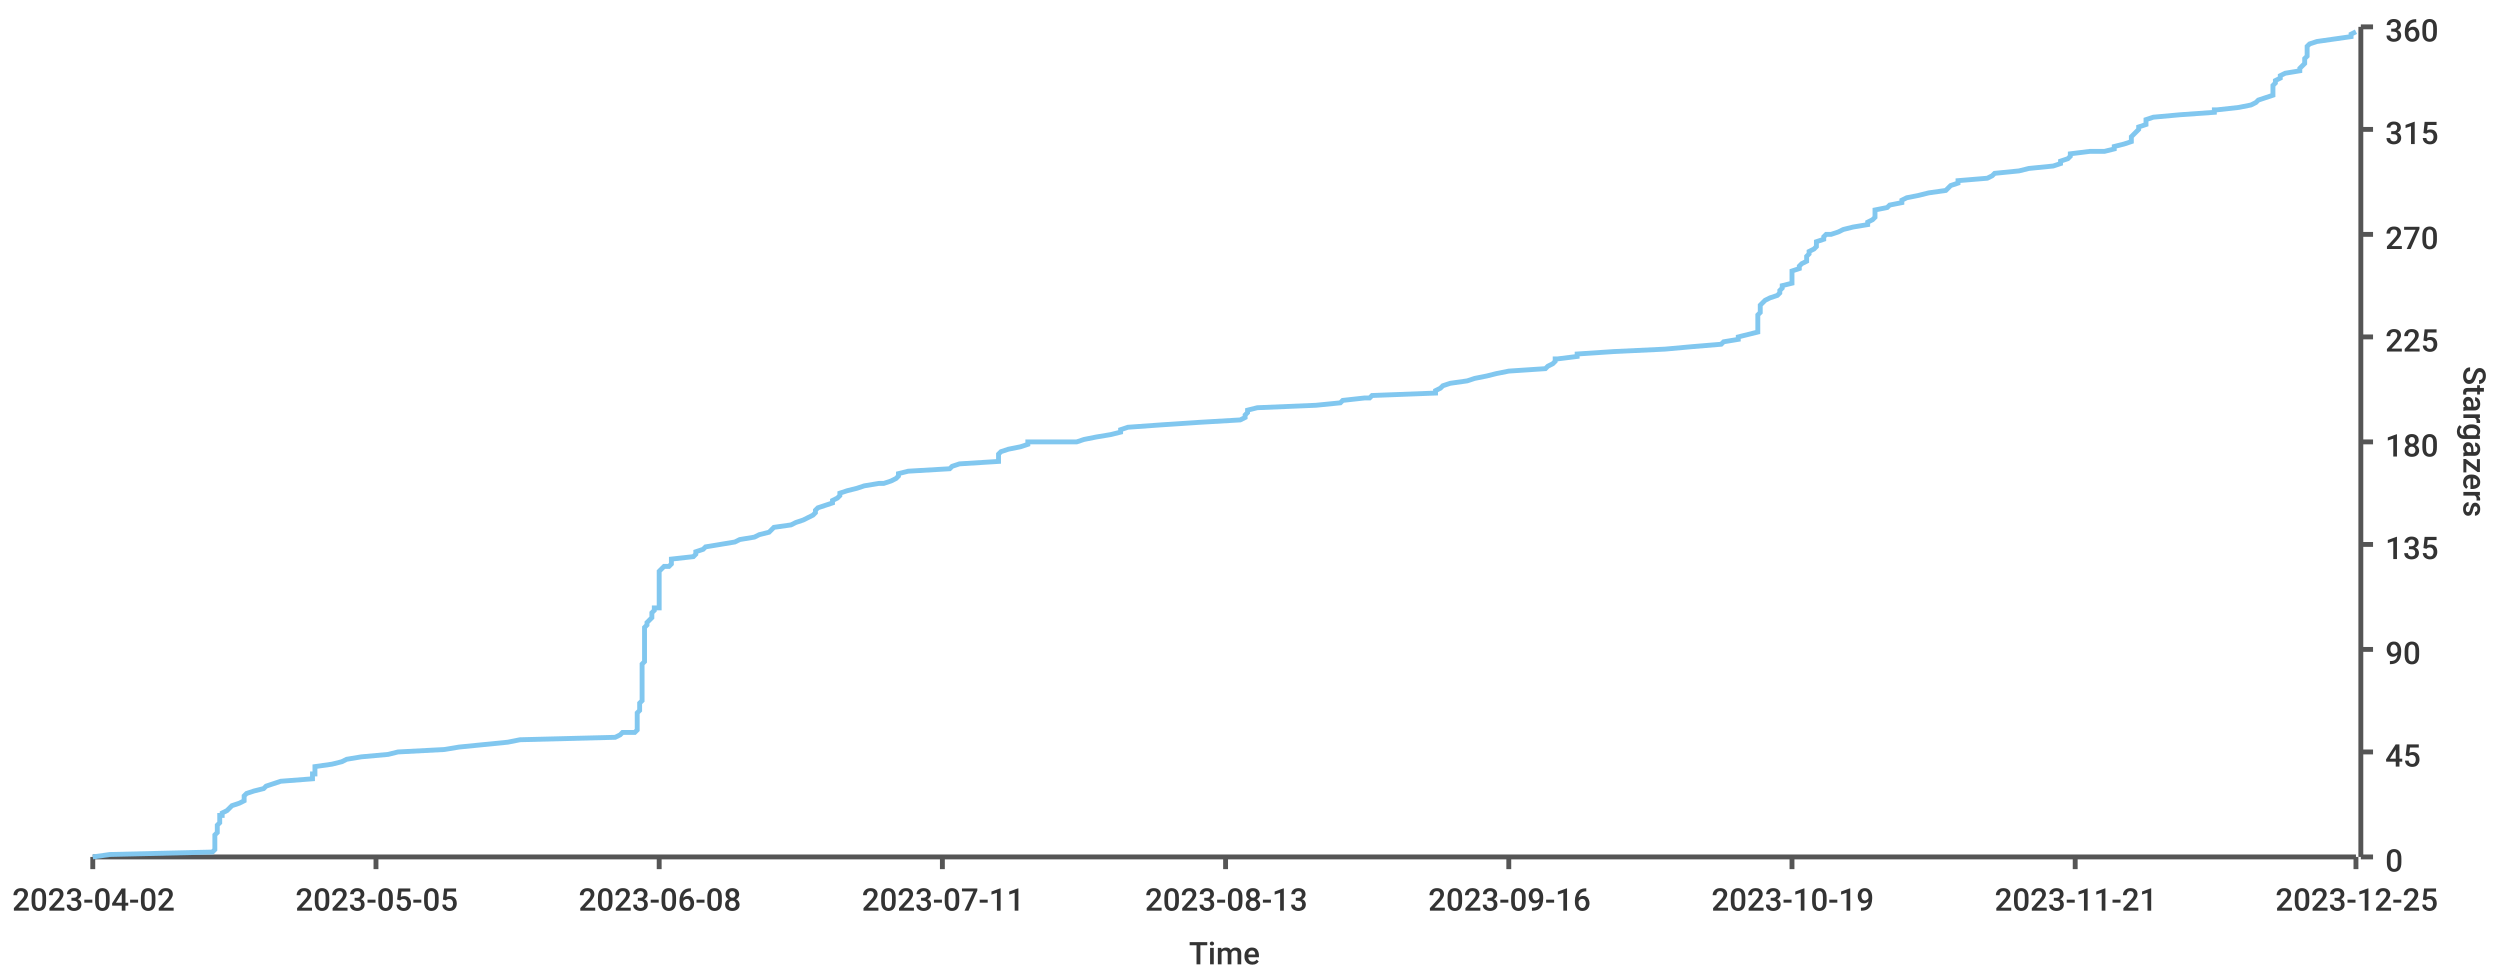
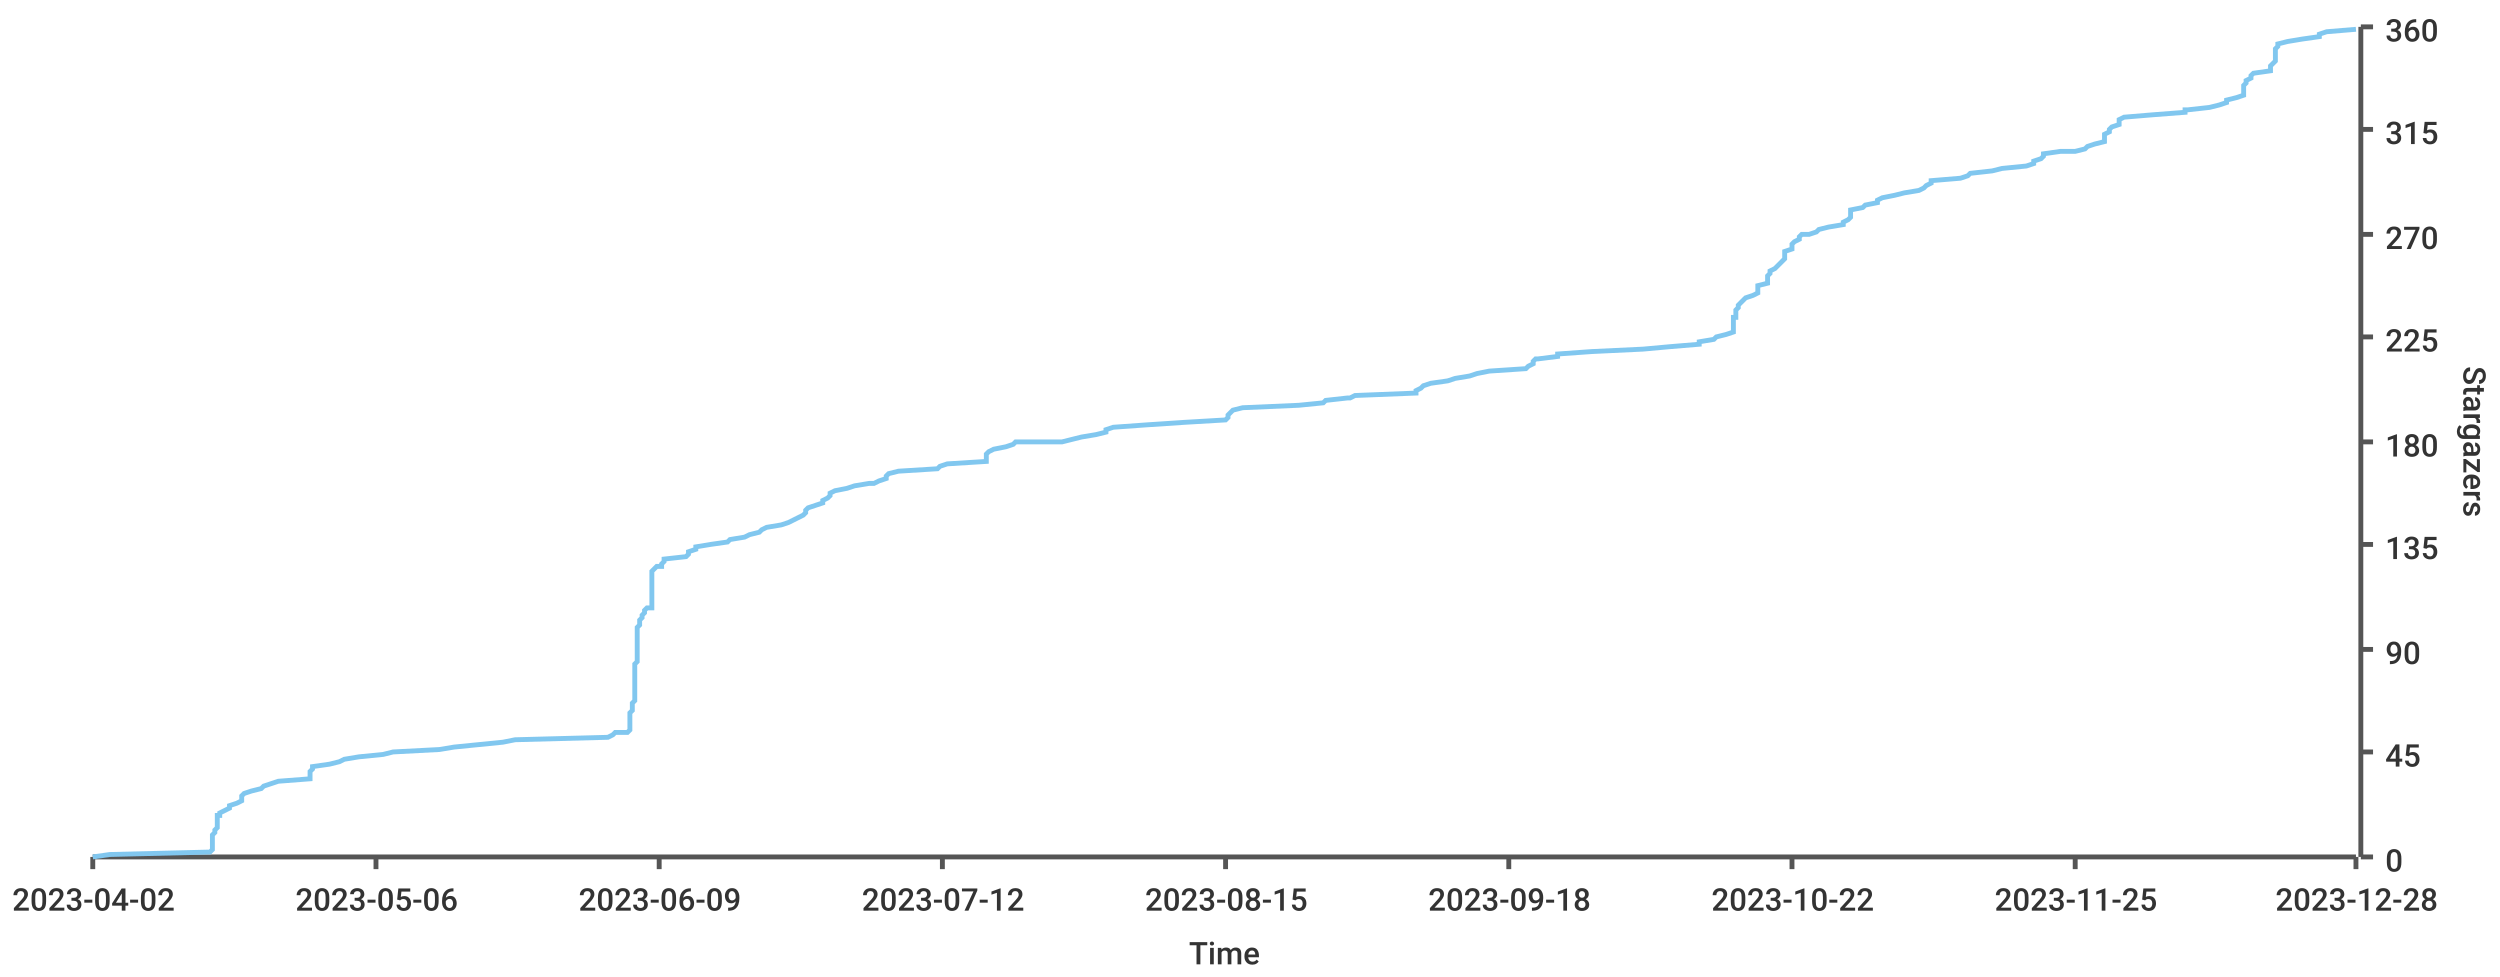
<svg xmlns="http://www.w3.org/2000/svg" width="1024" height="400">\n<path d="M 0 0 L 1024 0 L 1024 400 L 0 400 L 0 0" style="stroke-width:0;stroke:rgba(255,255,255,1.0);fill:rgba(255,255,255,1.0)" />
  <path d="M 38 11 L 965 11 L 965 351 L 38 351 L 38 11" style="stroke-width:0;stroke:rgba(255,255,255,1.0);fill:rgba(255,255,255,1.0)" />
  <path d="M 38 351 L 965 351" style="stroke-width:2;stroke:rgba(85,85,85,1.0);fill:none" />
  <path d="M 38 351 L 38 356" style="stroke-width:2;stroke:rgba(85,85,85,1.0);fill:none" />
  <text x="5" y="373" style="stroke-width:0;stroke:none;fill:rgba(51,51,51,1.0);font-size:12.8px;font-family:'Roboto Medium',sans-serif">2023-04-02</text>
  <path d="M 154 351 L 154 356" style="stroke-width:2;stroke:rgba(85,85,85,1.0);fill:none" />
-   <text x="121" y="373" style="stroke-width:0;stroke:none;fill:rgba(51,51,51,1.0);font-size:12.8px;font-family:'Roboto Medium',sans-serif">2023-05-05</text>
+   <text x="121" y="373" style="stroke-width:0;stroke:none;fill:rgba(51,51,51,1.0);font-size:12.8px;font-family:'Roboto Medium',sans-serif">2023-05-06</text>
  <path d="M 270 351 L 270 356" style="stroke-width:2;stroke:rgba(85,85,85,1.0);fill:none" />
-   <text x="237" y="373" style="stroke-width:0;stroke:none;fill:rgba(51,51,51,1.0);font-size:12.8px;font-family:'Roboto Medium',sans-serif">2023-06-08</text>
+   <text x="237" y="373" style="stroke-width:0;stroke:none;fill:rgba(51,51,51,1.0);font-size:12.8px;font-family:'Roboto Medium',sans-serif">2023-06-09</text>
  <path d="M 386 351 L 386 356" style="stroke-width:2;stroke:rgba(85,85,85,1.0);fill:none" />
-   <text x="353" y="373" style="stroke-width:0;stroke:none;fill:rgba(51,51,51,1.0);font-size:12.8px;font-family:'Roboto Medium',sans-serif">2023-07-11</text>
+   <text x="353" y="373" style="stroke-width:0;stroke:none;fill:rgba(51,51,51,1.0);font-size:12.8px;font-family:'Roboto Medium',sans-serif">2023-07-12</text>
  <path d="M 502 351 L 502 356" style="stroke-width:2;stroke:rgba(85,85,85,1.0);fill:none" />
-   <text x="469" y="373" style="stroke-width:0;stroke:none;fill:rgba(51,51,51,1.0);font-size:12.8px;font-family:'Roboto Medium',sans-serif">2023-08-13</text>
+   <text x="469" y="373" style="stroke-width:0;stroke:none;fill:rgba(51,51,51,1.0);font-size:12.8px;font-family:'Roboto Medium',sans-serif">2023-08-15</text>
  <path d="M 618 351 L 618 356" style="stroke-width:2;stroke:rgba(85,85,85,1.0);fill:none" />
-   <text x="585" y="373" style="stroke-width:0;stroke:none;fill:rgba(51,51,51,1.0);font-size:12.8px;font-family:'Roboto Medium',sans-serif">2023-09-16</text>
+   <text x="585" y="373" style="stroke-width:0;stroke:none;fill:rgba(51,51,51,1.0);font-size:12.8px;font-family:'Roboto Medium',sans-serif">2023-09-18</text>
  <path d="M 734 351 L 734 356" style="stroke-width:2;stroke:rgba(85,85,85,1.0);fill:none" />
-   <text x="701" y="373" style="stroke-width:0;stroke:none;fill:rgba(51,51,51,1.0);font-size:12.8px;font-family:'Roboto Medium',sans-serif">2023-10-19</text>
+   <text x="701" y="373" style="stroke-width:0;stroke:none;fill:rgba(51,51,51,1.0);font-size:12.8px;font-family:'Roboto Medium',sans-serif">2023-10-22</text>
  <path d="M 850 351 L 850 356" style="stroke-width:2;stroke:rgba(85,85,85,1.0);fill:none" />
-   <text x="817" y="373" style="stroke-width:0;stroke:none;fill:rgba(51,51,51,1.0);font-size:12.8px;font-family:'Roboto Medium',sans-serif">2023-11-21</text>
+   <text x="817" y="373" style="stroke-width:0;stroke:none;fill:rgba(51,51,51,1.0);font-size:12.8px;font-family:'Roboto Medium',sans-serif">2023-11-25</text>
  <path d="M 965 351 L 965 356" style="stroke-width:2;stroke:rgba(85,85,85,1.0);fill:none" />
-   <text x="932" y="373" style="stroke-width:0;stroke:none;fill:rgba(51,51,51,1.0);font-size:12.8px;font-family:'Roboto Medium',sans-serif">2023-12-25</text>
+   <text x="932" y="373" style="stroke-width:0;stroke:none;fill:rgba(51,51,51,1.0);font-size:12.8px;font-family:'Roboto Medium',sans-serif">2023-12-28</text>
  <text x="487" y="395" style="stroke-width:0;stroke:none;fill:rgba(51,51,51,1.0);font-size:12.8px;font-family:'Roboto Medium',sans-serif">Time</text>
  <path d="M 967 351 L 967 11" style="stroke-width:2;stroke:rgba(85,85,85,1.0);fill:none" />
  <path d="M 967 351 L 972 351" style="stroke-width:2;stroke:rgba(85,85,85,1.0);fill:none" />
  <text x="977" y="357" style="stroke-width:0;stroke:none;fill:rgba(51,51,51,1.0);font-size:12.8px;font-family:'Roboto Medium',sans-serif">0</text>
  <path d="M 967 308 L 972 308" style="stroke-width:2;stroke:rgba(85,85,85,1.0);fill:none" />
  <text x="977" y="314" style="stroke-width:0;stroke:none;fill:rgba(51,51,51,1.0);font-size:12.8px;font-family:'Roboto Medium',sans-serif">45</text>
  <path d="M 967 266 L 972 266" style="stroke-width:2;stroke:rgba(85,85,85,1.0);fill:none" />
  <text x="977" y="272" style="stroke-width:0;stroke:none;fill:rgba(51,51,51,1.0);font-size:12.8px;font-family:'Roboto Medium',sans-serif">90</text>
  <path d="M 967 223 L 972 223" style="stroke-width:2;stroke:rgba(85,85,85,1.0);fill:none" />
  <text x="977" y="229" style="stroke-width:0;stroke:none;fill:rgba(51,51,51,1.0);font-size:12.8px;font-family:'Roboto Medium',sans-serif">135</text>
  <path d="M 967 181 L 972 181" style="stroke-width:2;stroke:rgba(85,85,85,1.0);fill:none" />
  <text x="977" y="187" style="stroke-width:0;stroke:none;fill:rgba(51,51,51,1.0);font-size:12.8px;font-family:'Roboto Medium',sans-serif">180</text>
  <path d="M 967 138 L 972 138" style="stroke-width:2;stroke:rgba(85,85,85,1.0);fill:none" />
  <text x="977" y="144" style="stroke-width:0;stroke:none;fill:rgba(51,51,51,1.0);font-size:12.8px;font-family:'Roboto Medium',sans-serif">225</text>
  <path d="M 967 96 L 972 96" style="stroke-width:2;stroke:rgba(85,85,85,1.0);fill:none" />
  <text x="977" y="102" style="stroke-width:0;stroke:none;fill:rgba(51,51,51,1.0);font-size:12.8px;font-family:'Roboto Medium',sans-serif">270</text>
  <path d="M 967 53 L 972 53" style="stroke-width:2;stroke:rgba(85,85,85,1.0);fill:none" />
  <text x="977" y="59" style="stroke-width:0;stroke:none;fill:rgba(51,51,51,1.0);font-size:12.8px;font-family:'Roboto Medium',sans-serif">315</text>
  <path d="M 967 11 L 972 11" style="stroke-width:2;stroke:rgba(85,85,85,1.0);fill:none" />
  <text x="977" y="17" style="stroke-width:0;stroke:none;fill:rgba(51,51,51,1.0);font-size:12.8px;font-family:'Roboto Medium',sans-serif">360</text>
  <text x="1009" y="150" style="stroke-width:0;stroke:none;fill:rgba(51,51,51,1.0);font-size:12.8px;font-family:'Roboto Medium',sans-serif" transform="rotate(90.00,1009,150)">Stargazers</text>
-   <path d="M 38 351 L 45 350 L 87 349 L 88 348 L 88 347 L 88 346 L 88 345 L 88 344 L 88 343 L 88 342 L 89 341 L 89 340 L 89 339 L 89 338 L 90 337 L 90 336 L 90 335 L 90 334 L 91 334 L 91 333 L 93 332 L 94 331 L 95 330 L 98 329 L 100 328 L 100 327 L 100 326 L 101 325 L 104 324 L 108 323 L 109 322 L 112 321 L 115 320 L 128 319 L 128 318 L 128 317 L 129 317 L 129 316 L 129 315 L 129 314 L 136 313 L 140 312 L 142 311 L 148 310 L 159 309 L 163 308 L 182 307 L 188 306 L 198 305 L 208 304 L 213 303 L 252 302 L 254 301 L 255 300 L 260 300 L 261 299 L 261 298 L 261 297 L 261 296 L 261 295 L 261 294 L 261 293 L 261 292 L 262 291 L 262 290 L 262 289 L 262 288 L 263 287 L 263 286 L 263 285 L 263 284 L 263 283 L 263 283 L 263 282 L 263 281 L 263 280 L 263 279 L 263 278 L 263 277 L 263 276 L 263 275 L 263 274 L 263 273 L 263 272 L 264 271 L 264 270 L 264 269 L 264 268 L 264 267 L 264 266 L 264 266 L 264 265 L 264 264 L 264 263 L 264 262 L 264 261 L 264 260 L 264 259 L 264 258 L 264 257 L 265 256 L 265 255 L 266 254 L 267 253 L 267 252 L 267 251 L 268 250 L 268 249 L 270 249 L 270 248 L 270 247 L 270 246 L 270 245 L 270 244 L 270 243 L 270 242 L 270 241 L 270 240 L 270 239 L 270 238 L 270 237 L 270 236 L 270 235 L 270 234 L 271 233 L 272 232 L 274 232 L 275 231 L 275 230 L 275 229 L 284 228 L 285 227 L 285 226 L 288 225 L 289 224 L 295 223 L 301 222 L 303 221 L 309 220 L 311 219 L 315 218 L 316 217 L 317 216 L 324 215 L 324 215 L 326 214 L 329 213 L 331 212 L 333 211 L 334 210 L 334 209 L 335 208 L 338 207 L 341 206 L 341 205 L 343 204 L 344 203 L 344 202 L 347 201 L 351 200 L 354 199 L 360 198 L 362 198 L 365 197 L 367 196 L 368 195 L 368 194 L 372 193 L 389 192 L 390 191 L 393 190 L 409 189 L 409 188 L 409 187 L 409 186 L 410 185 L 413 184 L 418 183 L 421 182 L 421 181 L 441 181 L 444 180 L 449 179 L 455 178 L 459 177 L 459 176 L 462 175 L 476 174 L 491 173 L 508 172 L 510 171 L 510 170 L 511 169 L 511 168 L 515 167 L 539 166 L 549 165 L 550 164 L 559 163 L 561 163 L 562 162 L 588 161 L 588 160 L 590 159 L 591 158 L 594 157 L 601 156 L 604 155 L 609 154 L 613 153 L 618 152 L 633 151 L 634 150 L 636 149 L 637 148 L 637 147 L 638 147 L 646 146 L 646 145 L 661 144 L 682 143 L 693 142 L 705 141 L 706 140 L 712 139 L 712 138 L 716 137 L 720 136 L 720 135 L 720 134 L 720 133 L 720 132 L 720 131 L 720 130 L 720 130 L 720 129 L 721 128 L 721 127 L 721 126 L 721 125 L 722 124 L 723 123 L 725 122 L 728 121 L 729 120 L 729 119 L 730 118 L 730 117 L 734 116 L 734 115 L 734 114 L 734 113 L 734 113 L 734 112 L 734 111 L 737 110 L 737 109 L 738 108 L 740 107 L 740 106 L 740 105 L 741 104 L 741 103 L 743 102 L 744 101 L 744 100 L 744 99 L 747 98 L 747 97 L 748 96 L 750 96 L 753 95 L 755 94 L 759 93 L 765 92 L 765 91 L 767 90 L 768 89 L 768 88 L 768 87 L 768 86 L 773 85 L 774 84 L 779 83 L 779 82 L 781 81 L 786 80 L 790 79 L 790 79 L 797 78 L 798 77 L 799 76 L 802 75 L 802 74 L 814 73 L 816 72 L 817 71 L 827 70 L 831 69 L 841 68 L 844 67 L 844 66 L 847 65 L 848 64 L 848 63 L 856 62 L 862 62 L 866 61 L 866 60 L 870 59 L 873 58 L 873 57 L 873 56 L 874 55 L 875 54 L 876 53 L 876 52 L 879 51 L 879 50 L 879 49 L 882 48 L 893 47 L 907 46 L 907 45 L 908 45 L 917 44 L 922 43 L 924 42 L 925 41 L 928 40 L 931 39 L 931 38 L 931 37 L 931 36 L 931 35 L 932 34 L 932 33 L 934 32 L 934 31 L 936 30 L 942 29 L 942 28 L 942 28 L 943 27 L 944 26 L 944 25 L 944 24 L 945 23 L 945 22 L 945 21 L 945 20 L 945 19 L 946 18 L 949 17 L 956 16 L 963 15 L 963 14 L 965 13" style="stroke-width:2;stroke:rgba(129,199,239,1.0);fill:none" />
+   <path d="M 38 351 L 45 350 L 86 349 L 87 348 L 87 347 L 87 346 L 87 345 L 87 344 L 87 343 L 87 342 L 88 341 L 88 340 L 89 339 L 89 338 L 89 337 L 89 336 L 89 335 L 89 334 L 90 334 L 90 333 L 92 332 L 94 331 L 94 330 L 97 329 L 99 328 L 99 327 L 99 326 L 100 325 L 103 324 L 107 323 L 108 322 L 111 321 L 114 320 L 127 319 L 127 318 L 127 317 L 127 317 L 127 316 L 128 315 L 128 314 L 135 313 L 139 312 L 141 311 L 147 310 L 157 309 L 161 308 L 180 307 L 186 306 L 196 305 L 206 304 L 211 303 L 249 302 L 251 301 L 252 300 L 257 300 L 258 299 L 258 298 L 258 297 L 258 296 L 258 295 L 258 294 L 258 293 L 258 292 L 259 291 L 259 290 L 259 289 L 259 288 L 260 287 L 260 286 L 260 285 L 260 284 L 260 283 L 260 283 L 260 282 L 260 281 L 260 280 L 260 279 L 260 278 L 260 277 L 260 276 L 260 275 L 260 274 L 260 273 L 260 272 L 261 271 L 261 270 L 261 269 L 261 268 L 261 267 L 261 266 L 261 266 L 261 265 L 261 264 L 261 263 L 261 262 L 261 261 L 261 260 L 261 259 L 261 258 L 261 257 L 262 256 L 262 255 L 262 254 L 263 253 L 263 252 L 264 251 L 264 250 L 265 249 L 267 249 L 267 248 L 267 247 L 267 246 L 267 245 L 267 244 L 267 243 L 267 242 L 267 241 L 267 240 L 267 239 L 267 238 L 267 237 L 267 236 L 267 235 L 267 234 L 268 233 L 269 232 L 271 232 L 271 231 L 272 230 L 272 229 L 281 228 L 282 227 L 282 226 L 285 225 L 285 224 L 291 223 L 298 222 L 299 221 L 305 220 L 307 219 L 311 218 L 312 217 L 314 216 L 320 215 L 320 215 L 323 214 L 325 213 L 327 212 L 329 211 L 330 210 L 330 209 L 331 208 L 334 207 L 337 206 L 337 205 L 339 204 L 340 203 L 340 202 L 342 201 L 347 200 L 350 199 L 356 198 L 358 198 L 360 197 L 363 196 L 363 195 L 364 194 L 368 193 L 384 192 L 385 191 L 388 190 L 404 189 L 404 188 L 404 187 L 404 186 L 405 185 L 407 184 L 412 183 L 415 182 L 416 181 L 435 181 L 439 180 L 443 179 L 449 178 L 453 177 L 453 176 L 456 175 L 470 174 L 485 173 L 502 172 L 503 171 L 503 170 L 504 169 L 505 168 L 509 167 L 532 166 L 542 165 L 543 164 L 552 163 L 553 163 L 555 162 L 580 161 L 580 160 L 582 159 L 583 158 L 586 157 L 593 156 L 596 155 L 602 154 L 605 153 L 610 152 L 625 151 L 626 150 L 628 149 L 628 148 L 629 147 L 630 147 L 638 146 L 638 145 L 652 144 L 673 143 L 684 142 L 696 141 L 696 140 L 702 139 L 703 138 L 707 137 L 710 136 L 710 135 L 710 134 L 710 133 L 710 132 L 710 131 L 710 130 L 711 130 L 711 129 L 711 128 L 711 127 L 712 126 L 712 125 L 713 124 L 714 123 L 715 122 L 718 121 L 720 120 L 720 119 L 720 118 L 720 117 L 724 116 L 724 115 L 724 114 L 724 113 L 724 113 L 725 112 L 725 111 L 727 110 L 728 109 L 729 108 L 730 107 L 731 106 L 731 105 L 731 104 L 731 103 L 734 102 L 734 101 L 734 100 L 735 99 L 737 98 L 737 97 L 738 96 L 741 96 L 744 95 L 745 94 L 749 93 L 755 92 L 755 91 L 757 90 L 758 89 L 758 88 L 758 87 L 758 86 L 763 85 L 764 84 L 769 83 L 769 82 L 771 81 L 776 80 L 780 79 L 780 79 L 786 78 L 788 77 L 789 76 L 791 75 L 791 74 L 803 73 L 806 72 L 807 71 L 816 70 L 820 69 L 830 68 L 833 67 L 833 66 L 836 65 L 837 64 L 837 63 L 844 62 L 850 62 L 854 61 L 855 60 L 858 59 L 862 58 L 862 57 L 862 56 L 862 55 L 864 54 L 864 53 L 865 52 L 868 51 L 868 50 L 868 49 L 870 48 L 882 47 L 895 46 L 895 45 L 896 45 L 905 44 L 909 43 L 912 42 L 912 41 L 916 40 L 919 39 L 919 38 L 919 37 L 919 36 L 919 35 L 920 34 L 920 33 L 922 32 L 922 31 L 923 30 L 930 29 L 930 28 L 930 28 L 930 27 L 931 26 L 932 25 L 932 24 L 932 23 L 932 22 L 932 21 L 932 20 L 933 19 L 933 18 L 937 17 L 943 16 L 950 15 L 950 14 L 953 13 L 965 12" style="stroke-width:2;stroke:rgba(129,199,239,1.0);fill:none" />
</svg>
